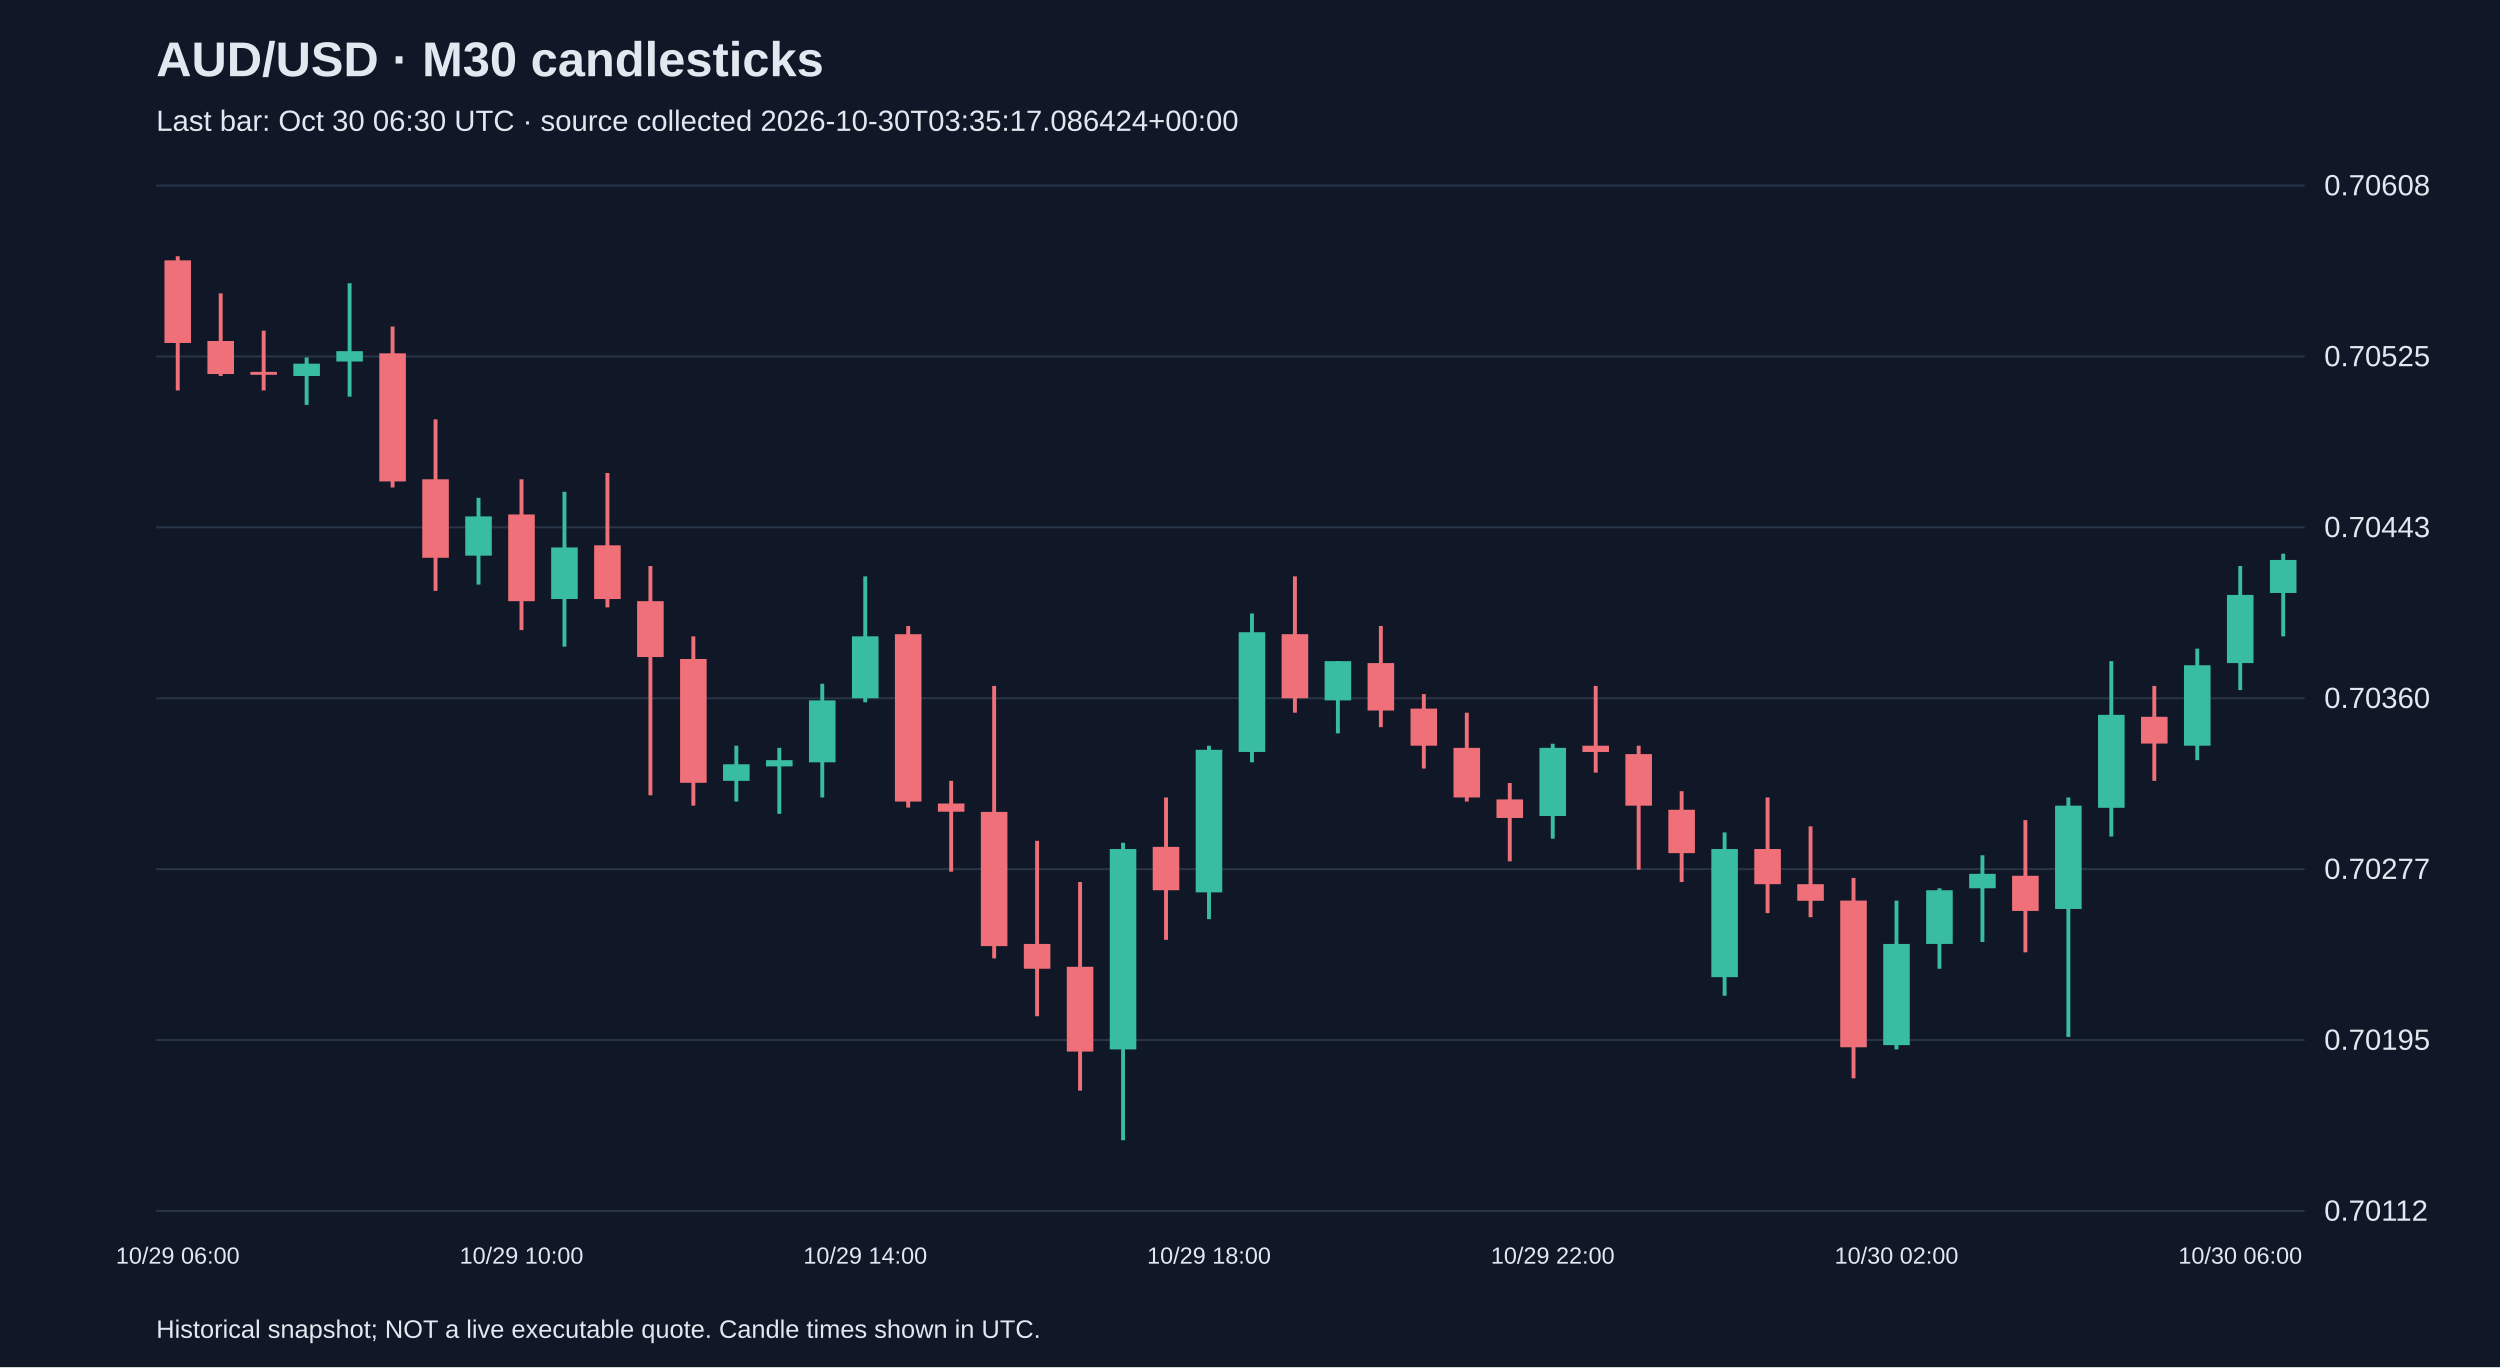
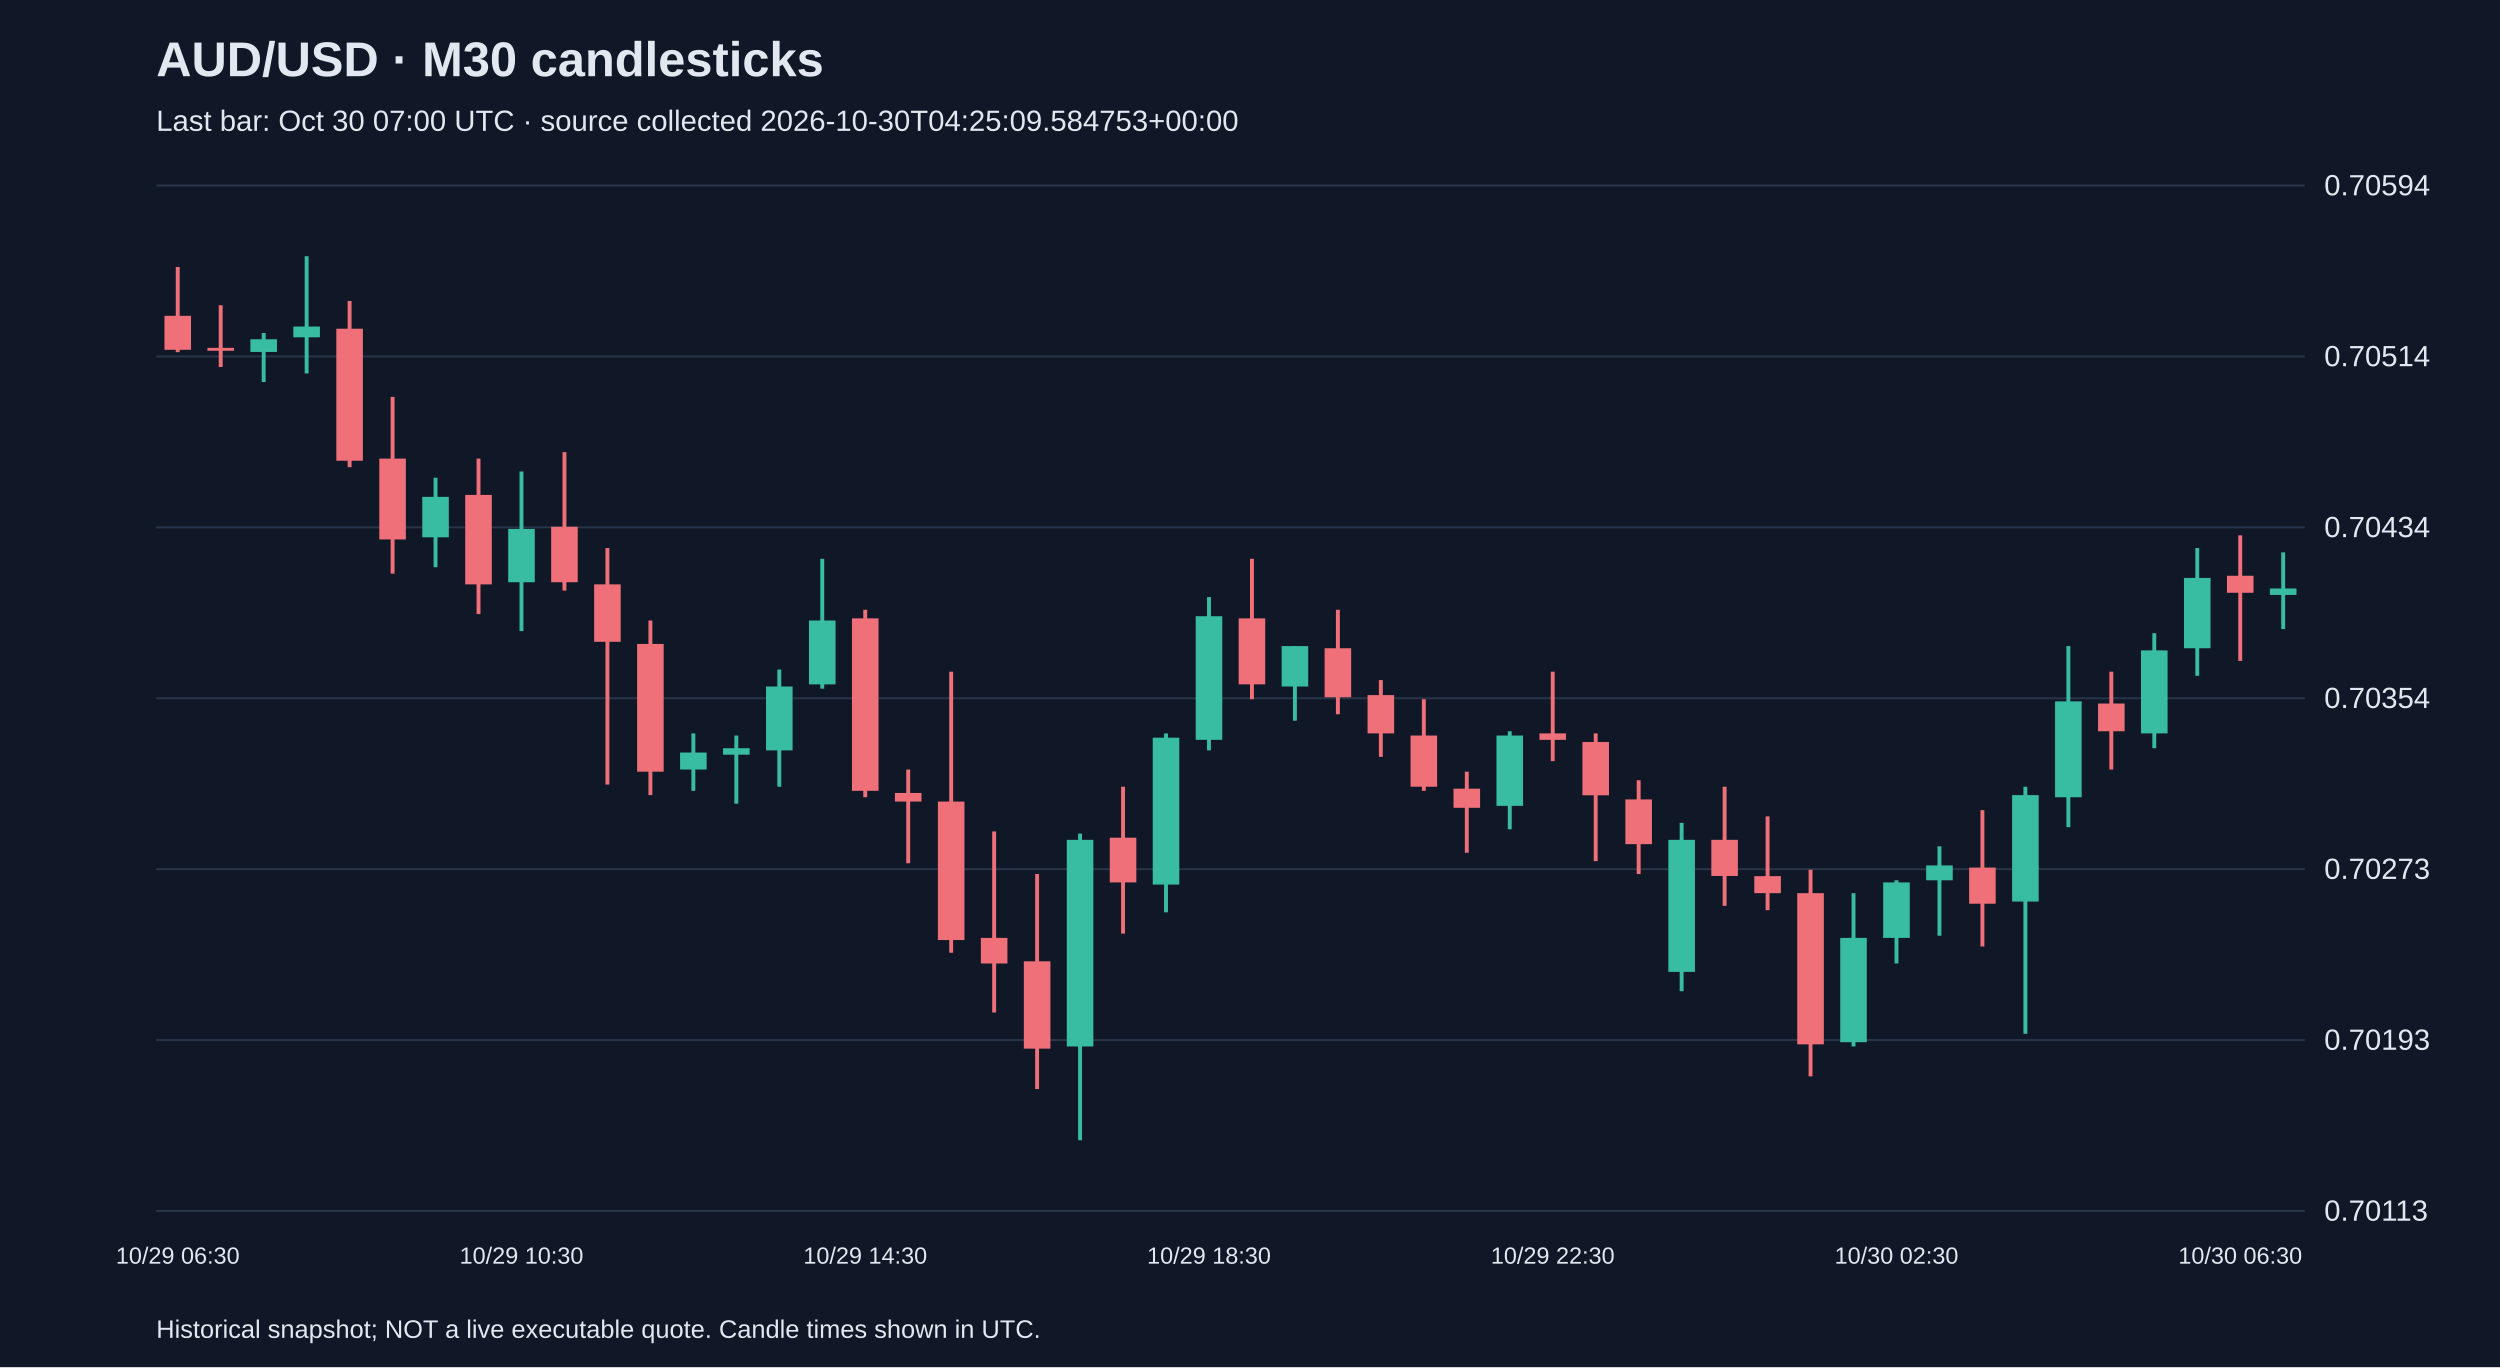
<svg xmlns="http://www.w3.org/2000/svg" viewBox="0 0 1280 700">
  <rect width="100%" height="100%" fill="#101827" />
  <style>text{font-family:Arial,sans-serif;fill:#e2e8f0}</style>
  <text x="80" y="39" font-size="25" font-weight="bold">AUD/USD · M30 candlesticks</text>
-   <text x="80" y="67" font-size="15" fill="#a6b1c5">Last bar: Oct 30 06:30 UTC · source collected 2026-10-30T03:35:17.086424+00:00</text>
+   <text x="80" y="67" font-size="15" fill="#a6b1c5">Last bar: Oct 30 07:00 UTC · source collected 2026-10-30T04:25:09.584753+00:00</text>
  <line x1="80" y1="620.0" x2="1180" y2="620.0" stroke="#283548" />
-   <text x="1190" y="625.0" font-size="15">0.70112</text>
+   <text x="1190" y="625.0" font-size="15">0.70113</text>
  <line x1="80" y1="532.5" x2="1180" y2="532.5" stroke="#283548" />
-   <text x="1190" y="537.5" font-size="15">0.70195</text>
+   <text x="1190" y="537.5" font-size="15">0.70193</text>
  <line x1="80" y1="445.0" x2="1180" y2="445.0" stroke="#283548" />
-   <text x="1190" y="450.0" font-size="15">0.70277</text>
+   <text x="1190" y="450.0" font-size="15">0.70273</text>
  <line x1="80" y1="357.5" x2="1180" y2="357.5" stroke="#283548" />
-   <text x="1190" y="362.5" font-size="15">0.70360</text>
+   <text x="1190" y="362.5" font-size="15">0.70354</text>
  <line x1="80" y1="270.0" x2="1180" y2="270.0" stroke="#283548" />
-   <text x="1190" y="275.0" font-size="15">0.70443</text>
+   <text x="1190" y="275.0" font-size="15">0.70434</text>
  <line x1="80" y1="182.5" x2="1180" y2="182.5" stroke="#283548" />
-   <text x="1190" y="187.5" font-size="15">0.70525</text>
+   <text x="1190" y="187.5" font-size="15">0.70514</text>
  <line x1="80" y1="95.0" x2="1180" y2="95.0" stroke="#283548" />
-   <text x="1190" y="100.0" font-size="15">0.70608</text>
-   <line x1="91.0" y1="131.2" x2="91.0" y2="199.9" stroke="#f07079" stroke-width="2" />
-   <rect x="84.2" y="133.3" width="13.6" height="42.3" fill="#f07079" />
-   <text x="91.0" y="647" text-anchor="middle" font-size="12">10/29 06:00</text>
-   <line x1="113.0" y1="150.2" x2="113.0" y2="192.5" stroke="#f07079" stroke-width="2" />
-   <rect x="106.2" y="174.6" width="13.6" height="16.9" fill="#f07079" />
-   <line x1="135.0" y1="169.3" x2="135.0" y2="199.9" stroke="#f07079" stroke-width="2" />
-   <rect x="128.2" y="190.4" width="13.6" height="1.5" fill="#f07079" />
-   <line x1="157.0" y1="183.0" x2="157.0" y2="207.3" stroke="#38bca2" stroke-width="2" />
-   <rect x="150.2" y="186.2" width="13.6" height="6.3" fill="#38bca2" />
-   <line x1="179.0" y1="145.0" x2="179.0" y2="203.1" stroke="#38bca2" stroke-width="2" />
-   <rect x="172.2" y="179.8" width="13.6" height="5.3" fill="#38bca2" />
-   <line x1="201.0" y1="167.2" x2="201.0" y2="249.6" stroke="#f07079" stroke-width="2" />
-   <rect x="194.2" y="180.9" width="13.6" height="65.6" fill="#f07079" />
-   <line x1="223.0" y1="214.7" x2="223.0" y2="302.5" stroke="#f07079" stroke-width="2" />
-   <rect x="216.2" y="245.4" width="13.6" height="40.2" fill="#f07079" />
-   <line x1="245.0" y1="254.9" x2="245.0" y2="299.3" stroke="#38bca2" stroke-width="2" />
-   <rect x="238.2" y="264.4" width="13.6" height="20.1" fill="#38bca2" />
-   <line x1="267.0" y1="245.4" x2="267.0" y2="322.6" stroke="#f07079" stroke-width="2" />
-   <rect x="260.2" y="263.4" width="13.6" height="44.4" fill="#f07079" />
-   <text x="267.0" y="647" text-anchor="middle" font-size="12">10/29 10:00</text>
-   <line x1="289.0" y1="251.8" x2="289.0" y2="331.1" stroke="#38bca2" stroke-width="2" />
-   <rect x="282.2" y="280.3" width="13.6" height="26.4" fill="#38bca2" />
-   <line x1="311.0" y1="242.2" x2="311.0" y2="311.0" stroke="#f07079" stroke-width="2" />
-   <rect x="304.2" y="279.2" width="13.6" height="27.5" fill="#f07079" />
-   <line x1="333.0" y1="289.8" x2="333.0" y2="407.2" stroke="#f07079" stroke-width="2" />
-   <rect x="326.2" y="307.8" width="13.6" height="28.6" fill="#f07079" />
-   <line x1="355.0" y1="325.8" x2="355.0" y2="412.5" stroke="#f07079" stroke-width="2" />
-   <rect x="348.2" y="337.4" width="13.6" height="63.4" fill="#f07079" />
-   <line x1="377.0" y1="381.8" x2="377.0" y2="410.4" stroke="#38bca2" stroke-width="2" />
-   <rect x="370.2" y="391.3" width="13.6" height="8.5" fill="#38bca2" />
-   <line x1="399.0" y1="382.9" x2="399.0" y2="416.7" stroke="#38bca2" stroke-width="2" />
-   <rect x="392.2" y="389.2" width="13.6" height="3.2" fill="#38bca2" />
-   <line x1="421.0" y1="350.1" x2="421.0" y2="408.3" stroke="#38bca2" stroke-width="2" />
-   <rect x="414.2" y="358.6" width="13.6" height="31.7" fill="#38bca2" />
-   <line x1="443.0" y1="295.1" x2="443.0" y2="359.6" stroke="#38bca2" stroke-width="2" />
-   <rect x="436.2" y="325.8" width="13.6" height="31.7" fill="#38bca2" />
-   <text x="443.0" y="647" text-anchor="middle" font-size="12">10/29 14:00</text>
-   <line x1="465.0" y1="320.5" x2="465.0" y2="413.5" stroke="#f07079" stroke-width="2" />
-   <rect x="458.2" y="324.7" width="13.6" height="85.7" fill="#f07079" />
-   <line x1="487.0" y1="399.8" x2="487.0" y2="446.3" stroke="#f07079" stroke-width="2" />
-   <rect x="480.2" y="411.4" width="13.6" height="4.2" fill="#f07079" />
-   <line x1="509.0" y1="351.2" x2="509.0" y2="490.7" stroke="#f07079" stroke-width="2" />
-   <rect x="502.2" y="415.7" width="13.6" height="68.7" fill="#f07079" />
-   <line x1="531.0" y1="430.5" x2="531.0" y2="520.3" stroke="#f07079" stroke-width="2" />
-   <rect x="524.2" y="483.3" width="13.6" height="12.7" fill="#f07079" />
-   <line x1="553.0" y1="451.6" x2="553.0" y2="558.4" stroke="#f07079" stroke-width="2" />
-   <rect x="546.2" y="495.0" width="13.6" height="43.4" fill="#f07079" />
-   <line x1="575.0" y1="431.5" x2="575.0" y2="583.8" stroke="#38bca2" stroke-width="2" />
-   <rect x="568.2" y="434.7" width="13.6" height="102.6" fill="#38bca2" />
-   <line x1="597.0" y1="408.3" x2="597.0" y2="481.2" stroke="#f07079" stroke-width="2" />
-   <rect x="590.2" y="433.6" width="13.6" height="22.2" fill="#f07079" />
-   <line x1="619.0" y1="381.8" x2="619.0" y2="470.6" stroke="#38bca2" stroke-width="2" />
-   <rect x="612.2" y="383.9" width="13.6" height="73.0" fill="#38bca2" />
-   <text x="619.0" y="647" text-anchor="middle" font-size="12">10/29 18:00</text>
-   <line x1="641.0" y1="314.1" x2="641.0" y2="390.3" stroke="#38bca2" stroke-width="2" />
-   <rect x="634.2" y="323.7" width="13.6" height="61.3" fill="#38bca2" />
-   <line x1="663.0" y1="295.1" x2="663.0" y2="364.9" stroke="#f07079" stroke-width="2" />
-   <rect x="656.2" y="324.7" width="13.6" height="32.8" fill="#f07079" />
-   <line x1="685.0" y1="338.5" x2="685.0" y2="375.5" stroke="#38bca2" stroke-width="2" />
-   <rect x="678.2" y="338.5" width="13.6" height="20.1" fill="#38bca2" />
-   <line x1="707.0" y1="320.5" x2="707.0" y2="372.3" stroke="#f07079" stroke-width="2" />
-   <rect x="700.2" y="339.5" width="13.6" height="24.3" fill="#f07079" />
-   <line x1="729.0" y1="355.4" x2="729.0" y2="393.5" stroke="#f07079" stroke-width="2" />
-   <rect x="722.2" y="362.8" width="13.6" height="19.0" fill="#f07079" />
-   <line x1="751.0" y1="364.9" x2="751.0" y2="410.4" stroke="#f07079" stroke-width="2" />
-   <rect x="744.2" y="382.9" width="13.6" height="25.4" fill="#f07079" />
-   <line x1="773.0" y1="400.9" x2="773.0" y2="441.0" stroke="#f07079" stroke-width="2" />
-   <rect x="766.2" y="409.3" width="13.6" height="9.5" fill="#f07079" />
-   <line x1="795.0" y1="380.8" x2="795.0" y2="429.4" stroke="#38bca2" stroke-width="2" />
-   <rect x="788.2" y="382.9" width="13.6" height="34.9" fill="#38bca2" />
-   <text x="795.0" y="647" text-anchor="middle" font-size="12">10/29 22:00</text>
-   <line x1="817.0" y1="351.2" x2="817.0" y2="395.6" stroke="#f07079" stroke-width="2" />
-   <rect x="810.2" y="381.8" width="13.6" height="3.2" fill="#f07079" />
-   <line x1="839.0" y1="381.8" x2="839.0" y2="445.3" stroke="#f07079" stroke-width="2" />
-   <rect x="832.2" y="386.1" width="13.6" height="26.4" fill="#f07079" />
-   <line x1="861.0" y1="405.1" x2="861.0" y2="451.6" stroke="#f07079" stroke-width="2" />
-   <rect x="854.2" y="414.6" width="13.6" height="22.2" fill="#f07079" />
-   <line x1="883.0" y1="426.2" x2="883.0" y2="509.8" stroke="#38bca2" stroke-width="2" />
-   <rect x="876.2" y="434.7" width="13.6" height="65.6" fill="#38bca2" />
-   <line x1="905.0" y1="408.3" x2="905.0" y2="467.5" stroke="#f07079" stroke-width="2" />
-   <rect x="898.2" y="434.7" width="13.6" height="18.0" fill="#f07079" />
-   <line x1="927.0" y1="423.1" x2="927.0" y2="469.6" stroke="#f07079" stroke-width="2" />
-   <rect x="920.2" y="452.7" width="13.6" height="8.5" fill="#f07079" />
-   <line x1="949.0" y1="449.5" x2="949.0" y2="552.1" stroke="#f07079" stroke-width="2" />
-   <rect x="942.2" y="461.1" width="13.6" height="75.1" fill="#f07079" />
-   <line x1="971.0" y1="461.1" x2="971.0" y2="537.3" stroke="#38bca2" stroke-width="2" />
-   <rect x="964.2" y="483.3" width="13.6" height="51.8" fill="#38bca2" />
-   <text x="971.0" y="647" text-anchor="middle" font-size="12">10/30 02:00</text>
-   <line x1="993.0" y1="454.8" x2="993.0" y2="496.0" stroke="#38bca2" stroke-width="2" />
-   <rect x="986.2" y="455.8" width="13.6" height="27.5" fill="#38bca2" />
-   <line x1="1015.0" y1="437.9" x2="1015.0" y2="482.3" stroke="#38bca2" stroke-width="2" />
-   <rect x="1008.2" y="447.4" width="13.6" height="7.4" fill="#38bca2" />
-   <line x1="1037.0" y1="419.9" x2="1037.0" y2="487.6" stroke="#f07079" stroke-width="2" />
-   <rect x="1030.2" y="448.4" width="13.6" height="18.0" fill="#f07079" />
-   <line x1="1059.0" y1="408.3" x2="1059.0" y2="530.9" stroke="#38bca2" stroke-width="2" />
-   <rect x="1052.2" y="412.5" width="13.6" height="52.9" fill="#38bca2" />
-   <line x1="1081.0" y1="338.5" x2="1081.0" y2="428.3" stroke="#38bca2" stroke-width="2" />
-   <rect x="1074.2" y="366.0" width="13.6" height="47.6" fill="#38bca2" />
-   <line x1="1103.0" y1="351.2" x2="1103.0" y2="399.8" stroke="#f07079" stroke-width="2" />
-   <rect x="1096.2" y="367.0" width="13.6" height="13.7" fill="#f07079" />
-   <line x1="1125.0" y1="332.1" x2="1125.0" y2="389.2" stroke="#38bca2" stroke-width="2" />
-   <rect x="1118.2" y="340.6" width="13.6" height="41.2" fill="#38bca2" />
-   <line x1="1147.0" y1="289.8" x2="1147.0" y2="353.3" stroke="#38bca2" stroke-width="2" />
-   <rect x="1140.2" y="304.6" width="13.6" height="34.9" fill="#38bca2" />
-   <text x="1147.0" y="647" text-anchor="middle" font-size="12">10/30 06:00</text>
-   <line x1="1169.0" y1="283.5" x2="1169.0" y2="325.8" stroke="#38bca2" stroke-width="2" />
-   <rect x="1162.2" y="286.7" width="13.6" height="16.9" fill="#38bca2" />
+   <text x="1190" y="100.0" font-size="15">0.70594</text>
+   <line x1="91.0" y1="136.7" x2="91.0" y2="180.3" stroke="#f07079" stroke-width="2" />
+   <rect x="84.2" y="161.7" width="13.6" height="17.4" fill="#f07079" />
+   <text x="91.0" y="647" text-anchor="middle" font-size="12">10/29 06:30</text>
+   <line x1="113.0" y1="156.3" x2="113.0" y2="187.9" stroke="#f07079" stroke-width="2" />
+   <rect x="106.2" y="178.1" width="13.6" height="1.5" fill="#f07079" />
+   <line x1="135.0" y1="170.5" x2="135.0" y2="195.6" stroke="#38bca2" stroke-width="2" />
+   <rect x="128.2" y="173.7" width="13.6" height="6.5" fill="#38bca2" />
+   <line x1="157.0" y1="131.2" x2="157.0" y2="191.2" stroke="#38bca2" stroke-width="2" />
+   <rect x="150.2" y="167.2" width="13.6" height="5.5" fill="#38bca2" />
+   <line x1="179.0" y1="154.1" x2="179.0" y2="239.2" stroke="#f07079" stroke-width="2" />
+   <rect x="172.2" y="168.3" width="13.6" height="67.6" fill="#f07079" />
+   <line x1="201.0" y1="203.2" x2="201.0" y2="293.7" stroke="#f07079" stroke-width="2" />
+   <rect x="194.2" y="234.8" width="13.6" height="41.4" fill="#f07079" />
+   <line x1="223.0" y1="244.6" x2="223.0" y2="290.4" stroke="#38bca2" stroke-width="2" />
+   <rect x="216.2" y="254.4" width="13.6" height="20.7" fill="#38bca2" />
+   <line x1="245.0" y1="234.8" x2="245.0" y2="314.4" stroke="#f07079" stroke-width="2" />
+   <rect x="238.2" y="253.4" width="13.6" height="45.8" fill="#f07079" />
+   <line x1="267.0" y1="241.4" x2="267.0" y2="323.1" stroke="#38bca2" stroke-width="2" />
+   <rect x="260.2" y="270.8" width="13.6" height="27.3" fill="#38bca2" />
+   <text x="267.0" y="647" text-anchor="middle" font-size="12">10/29 10:30</text>
+   <line x1="289.0" y1="231.5" x2="289.0" y2="302.4" stroke="#f07079" stroke-width="2" />
+   <rect x="282.2" y="269.7" width="13.6" height="28.4" fill="#f07079" />
+   <line x1="311.0" y1="280.6" x2="311.0" y2="401.7" stroke="#f07079" stroke-width="2" />
+   <rect x="304.2" y="299.2" width="13.6" height="29.4" fill="#f07079" />
+   <line x1="333.0" y1="317.7" x2="333.0" y2="407.1" stroke="#f07079" stroke-width="2" />
+   <rect x="326.2" y="329.7" width="13.6" height="65.4" fill="#f07079" />
+   <line x1="355.0" y1="375.5" x2="355.0" y2="404.9" stroke="#38bca2" stroke-width="2" />
+   <rect x="348.2" y="385.3" width="13.6" height="8.7" fill="#38bca2" />
+   <line x1="377.0" y1="376.6" x2="377.0" y2="411.5" stroke="#38bca2" stroke-width="2" />
+   <rect x="370.2" y="383.1" width="13.6" height="3.3" fill="#38bca2" />
+   <line x1="399.0" y1="342.8" x2="399.0" y2="402.8" stroke="#38bca2" stroke-width="2" />
+   <rect x="392.2" y="351.5" width="13.6" height="32.7" fill="#38bca2" />
+   <line x1="421.0" y1="286.1" x2="421.0" y2="352.6" stroke="#38bca2" stroke-width="2" />
+   <rect x="414.2" y="317.7" width="13.6" height="32.7" fill="#38bca2" />
+   <line x1="443.0" y1="312.2" x2="443.0" y2="408.2" stroke="#f07079" stroke-width="2" />
+   <rect x="436.2" y="316.6" width="13.6" height="88.3" fill="#f07079" />
+   <text x="443.0" y="647" text-anchor="middle" font-size="12">10/29 14:30</text>
+   <line x1="465.0" y1="394.0" x2="465.0" y2="442.0" stroke="#f07079" stroke-width="2" />
+   <rect x="458.2" y="406.0" width="13.6" height="4.4" fill="#f07079" />
+   <line x1="487.0" y1="343.9" x2="487.0" y2="487.8" stroke="#f07079" stroke-width="2" />
+   <rect x="480.2" y="410.4" width="13.6" height="70.9" fill="#f07079" />
+   <line x1="509.0" y1="425.7" x2="509.0" y2="518.4" stroke="#f07079" stroke-width="2" />
+   <rect x="502.2" y="480.2" width="13.6" height="13.1" fill="#f07079" />
+   <line x1="531.0" y1="447.5" x2="531.0" y2="557.6" stroke="#f07079" stroke-width="2" />
+   <rect x="524.2" y="492.2" width="13.6" height="44.7" fill="#f07079" />
+   <line x1="553.0" y1="426.8" x2="553.0" y2="583.8" stroke="#38bca2" stroke-width="2" />
+   <rect x="546.2" y="430.0" width="13.6" height="105.8" fill="#38bca2" />
+   <line x1="575.0" y1="402.8" x2="575.0" y2="478.0" stroke="#f07079" stroke-width="2" />
+   <rect x="568.2" y="428.9" width="13.6" height="22.9" fill="#f07079" />
+   <line x1="597.0" y1="375.5" x2="597.0" y2="467.1" stroke="#38bca2" stroke-width="2" />
+   <rect x="590.2" y="377.7" width="13.6" height="75.2" fill="#38bca2" />
+   <line x1="619.0" y1="305.7" x2="619.0" y2="384.2" stroke="#38bca2" stroke-width="2" />
+   <rect x="612.2" y="315.5" width="13.6" height="63.3" fill="#38bca2" />
+   <text x="619.0" y="647" text-anchor="middle" font-size="12">10/29 18:30</text>
+   <line x1="641.0" y1="286.1" x2="641.0" y2="358.0" stroke="#f07079" stroke-width="2" />
+   <rect x="634.2" y="316.6" width="13.6" height="33.8" fill="#f07079" />
+   <line x1="663.0" y1="330.8" x2="663.0" y2="369.0" stroke="#38bca2" stroke-width="2" />
+   <rect x="656.2" y="330.8" width="13.6" height="20.7" fill="#38bca2" />
+   <line x1="685.0" y1="312.2" x2="685.0" y2="365.7" stroke="#f07079" stroke-width="2" />
+   <rect x="678.2" y="331.9" width="13.6" height="25.1" fill="#f07079" />
+   <line x1="707.0" y1="348.2" x2="707.0" y2="387.5" stroke="#f07079" stroke-width="2" />
+   <rect x="700.2" y="355.9" width="13.6" height="19.6" fill="#f07079" />
+   <line x1="729.0" y1="358.0" x2="729.0" y2="404.9" stroke="#f07079" stroke-width="2" />
+   <rect x="722.2" y="376.6" width="13.6" height="26.2" fill="#f07079" />
+   <line x1="751.0" y1="395.1" x2="751.0" y2="436.6" stroke="#f07079" stroke-width="2" />
+   <rect x="744.2" y="403.8" width="13.6" height="9.8" fill="#f07079" />
+   <line x1="773.0" y1="374.4" x2="773.0" y2="424.6" stroke="#38bca2" stroke-width="2" />
+   <rect x="766.2" y="376.6" width="13.6" height="36.0" fill="#38bca2" />
+   <line x1="795.0" y1="343.9" x2="795.0" y2="389.7" stroke="#f07079" stroke-width="2" />
+   <rect x="788.2" y="375.5" width="13.6" height="3.3" fill="#f07079" />
+   <text x="795.0" y="647" text-anchor="middle" font-size="12">10/29 22:30</text>
+   <line x1="817.0" y1="375.5" x2="817.0" y2="440.9" stroke="#f07079" stroke-width="2" />
+   <rect x="810.2" y="379.9" width="13.6" height="27.3" fill="#f07079" />
+   <line x1="839.0" y1="399.5" x2="839.0" y2="447.5" stroke="#f07079" stroke-width="2" />
+   <rect x="832.2" y="409.3" width="13.6" height="22.9" fill="#f07079" />
+   <line x1="861.0" y1="421.3" x2="861.0" y2="507.5" stroke="#38bca2" stroke-width="2" />
+   <rect x="854.2" y="430.0" width="13.6" height="67.6" fill="#38bca2" />
+   <line x1="883.0" y1="402.8" x2="883.0" y2="463.8" stroke="#f07079" stroke-width="2" />
+   <rect x="876.2" y="430.0" width="13.6" height="18.5" fill="#f07079" />
+   <line x1="905.0" y1="418.0" x2="905.0" y2="466.0" stroke="#f07079" stroke-width="2" />
+   <rect x="898.2" y="448.6" width="13.6" height="8.7" fill="#f07079" />
+   <line x1="927.0" y1="445.3" x2="927.0" y2="551.1" stroke="#f07079" stroke-width="2" />
+   <rect x="920.2" y="457.3" width="13.6" height="77.4" fill="#f07079" />
+   <line x1="949.0" y1="457.3" x2="949.0" y2="535.8" stroke="#38bca2" stroke-width="2" />
+   <rect x="942.2" y="480.2" width="13.6" height="53.4" fill="#38bca2" />
+   <line x1="971.0" y1="450.7" x2="971.0" y2="493.3" stroke="#38bca2" stroke-width="2" />
+   <rect x="964.2" y="451.8" width="13.6" height="28.4" fill="#38bca2" />
+   <text x="971.0" y="647" text-anchor="middle" font-size="12">10/30 02:30</text>
+   <line x1="993.0" y1="433.3" x2="993.0" y2="479.1" stroke="#38bca2" stroke-width="2" />
+   <rect x="986.2" y="443.1" width="13.6" height="7.6" fill="#38bca2" />
+   <line x1="1015.0" y1="414.8" x2="1015.0" y2="484.6" stroke="#f07079" stroke-width="2" />
+   <rect x="1008.2" y="444.2" width="13.6" height="18.5" fill="#f07079" />
+   <line x1="1037.0" y1="402.8" x2="1037.0" y2="529.3" stroke="#38bca2" stroke-width="2" />
+   <rect x="1030.2" y="407.1" width="13.6" height="54.5" fill="#38bca2" />
+   <line x1="1059.0" y1="330.8" x2="1059.0" y2="423.5" stroke="#38bca2" stroke-width="2" />
+   <rect x="1052.2" y="359.1" width="13.6" height="49.1" fill="#38bca2" />
+   <line x1="1081.0" y1="343.9" x2="1081.0" y2="394.0" stroke="#f07079" stroke-width="2" />
+   <rect x="1074.2" y="360.2" width="13.6" height="14.2" fill="#f07079" />
+   <line x1="1103.0" y1="324.2" x2="1103.0" y2="383.1" stroke="#38bca2" stroke-width="2" />
+   <rect x="1096.2" y="333.0" width="13.6" height="42.5" fill="#38bca2" />
+   <line x1="1125.0" y1="280.6" x2="1125.0" y2="346.0" stroke="#38bca2" stroke-width="2" />
+   <rect x="1118.2" y="295.9" width="13.6" height="36.0" fill="#38bca2" />
+   <line x1="1147.0" y1="274.1" x2="1147.0" y2="338.4" stroke="#f07079" stroke-width="2" />
+   <rect x="1140.2" y="294.8" width="13.6" height="8.7" fill="#f07079" />
+   <text x="1147.0" y="647" text-anchor="middle" font-size="12">10/30 06:30</text>
+   <line x1="1169.0" y1="282.8" x2="1169.0" y2="322.1" stroke="#38bca2" stroke-width="2" />
+   <rect x="1162.2" y="301.3" width="13.6" height="3.3" fill="#38bca2" />
  <text x="80" y="685" font-size="13">Historical snapshot; NOT a live executable quote. Candle times shown in UTC.</text>
</svg>
